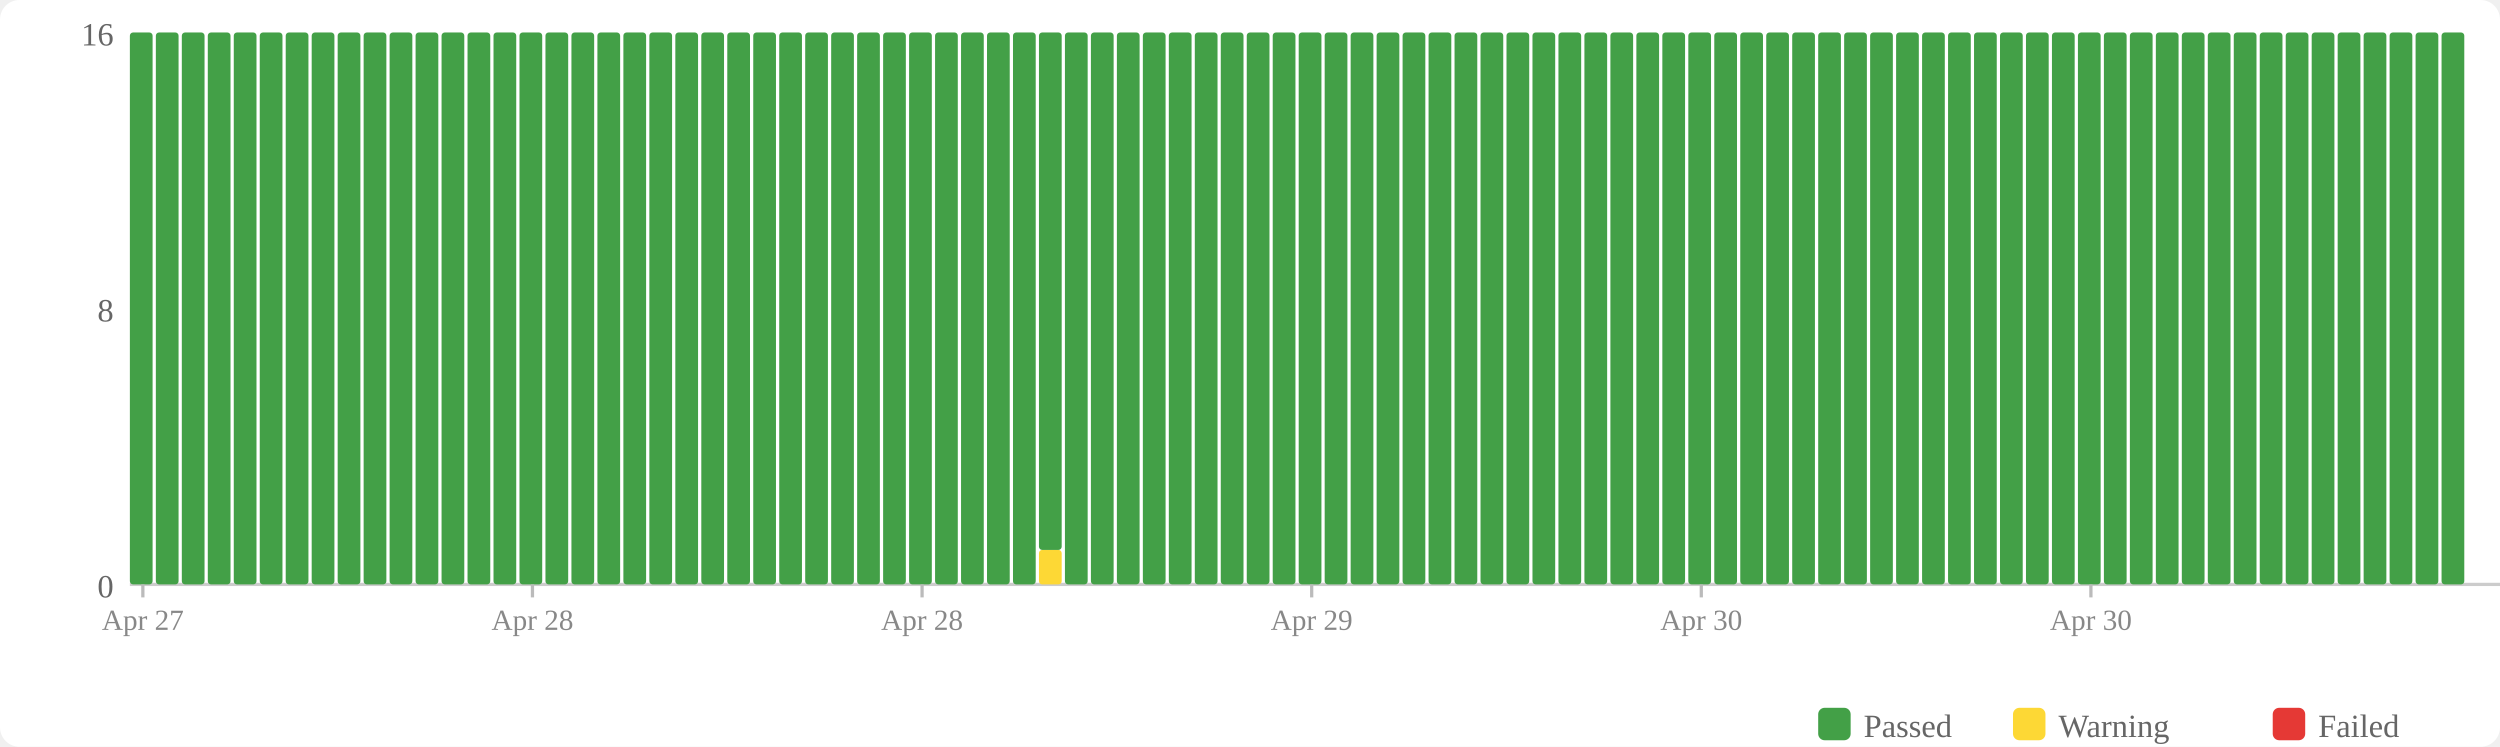
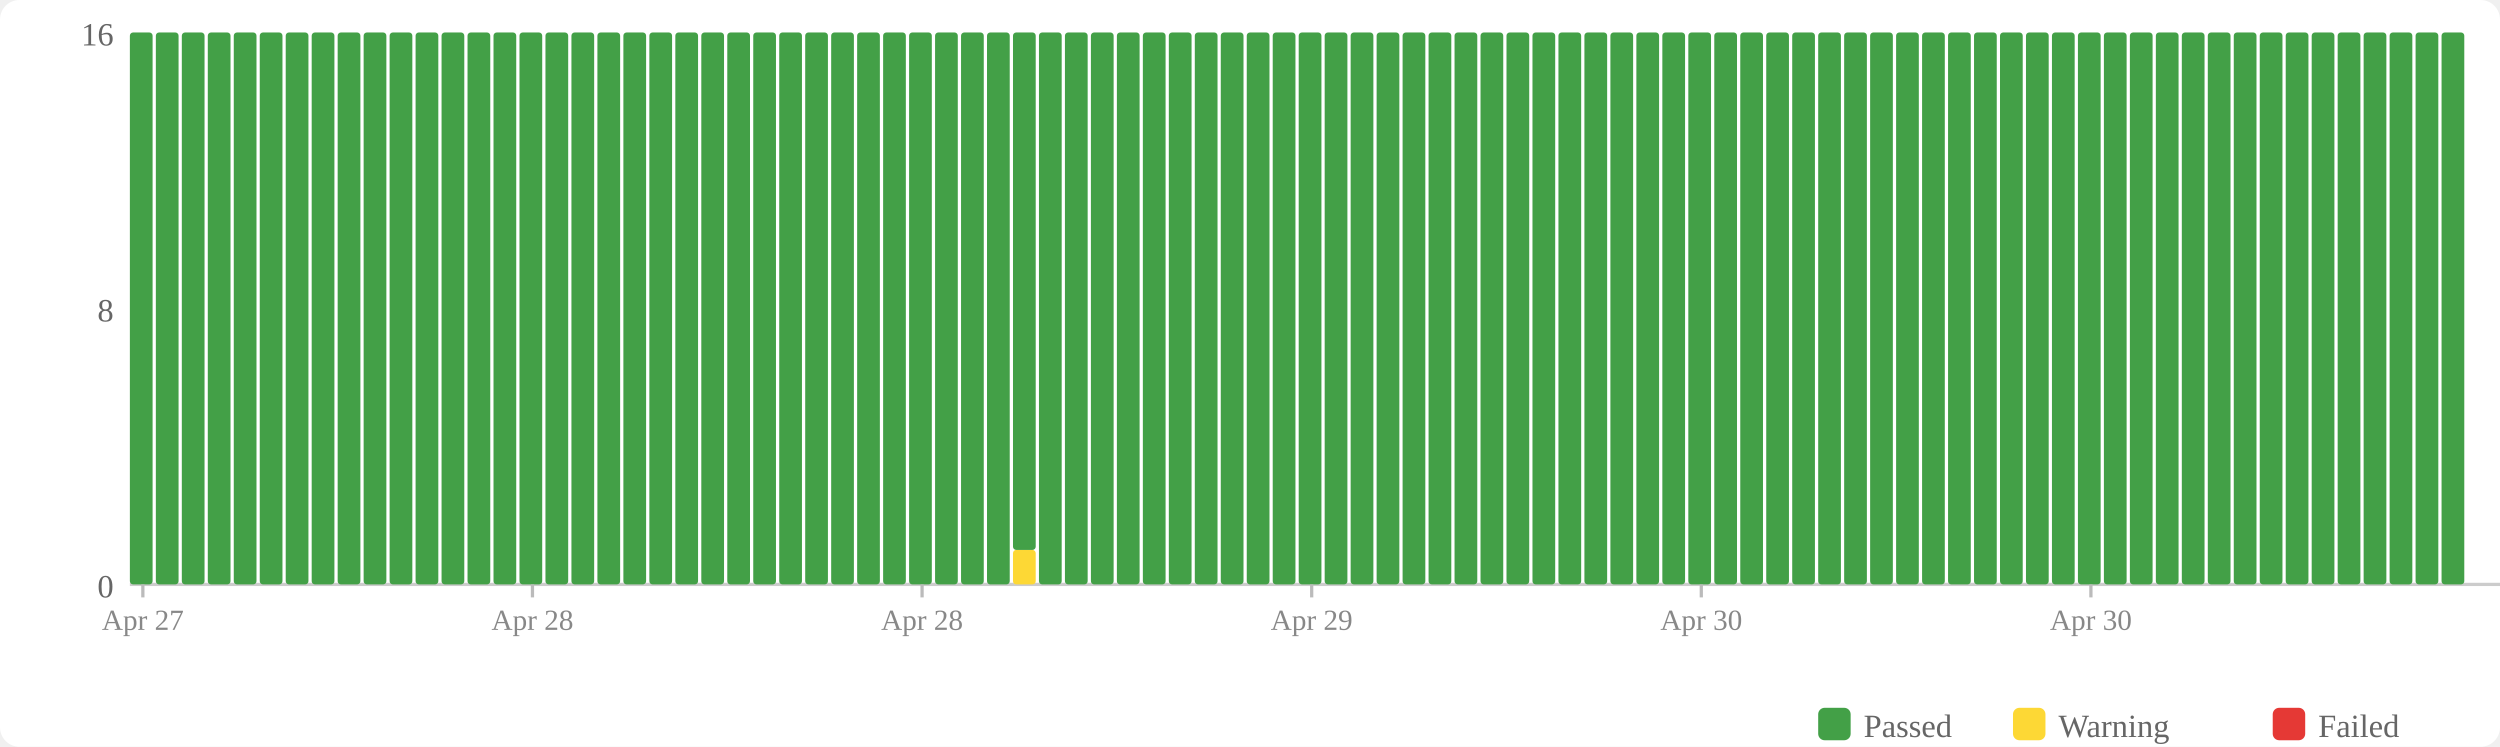
<svg xmlns="http://www.w3.org/2000/svg" width="770" height="230" viewBox="0 0 770 230">
  <rect width="770" height="230" fill="#fff" rx="6" />
  <rect x="560" y="218" width="10" height="10" fill="#43a047" rx="2" />
  <text x="574" y="227" font-size="10" fill="#666">Passed</text>
  <rect x="620" y="218" width="10" height="10" fill="#fdd835" rx="2" />
  <text x="634" y="227" font-size="10" fill="#666">Warning</text>
  <rect x="700" y="218" width="10" height="10" fill="#e53935" rx="2" />
  <text x="714" y="227" font-size="10" fill="#666">Failed</text>
  <text x="35" y="184" text-anchor="end" font-size="10" fill="#666">0</text>
  <text x="35" y="99" text-anchor="end" font-size="10" fill="#666">8</text>
  <text x="35" y="14" text-anchor="end" font-size="10" fill="#666">16</text>
  <line x1="40" y1="180" x2="770" y2="180" stroke="#ccc" stroke-width="1" />
  <rect x="40" y="10" width="7" height="170" fill="#43a047" rx="1" />
  <rect x="48" y="10" width="7" height="170" fill="#43a047" rx="1" />
  <rect x="56" y="10" width="7" height="170" fill="#43a047" rx="1" />
  <rect x="64" y="10" width="7" height="170" fill="#43a047" rx="1" />
  <rect x="72" y="10" width="7" height="170" fill="#43a047" rx="1" />
  <rect x="80" y="10" width="7" height="170" fill="#43a047" rx="1" />
  <rect x="88" y="10" width="7" height="170" fill="#43a047" rx="1" />
  <rect x="96" y="10" width="7" height="170" fill="#43a047" rx="1" />
  <rect x="104" y="10" width="7" height="170" fill="#43a047" rx="1" />
  <rect x="112" y="10" width="7" height="170" fill="#43a047" rx="1" />
  <rect x="120" y="10" width="7" height="170" fill="#43a047" rx="1" />
  <rect x="128" y="10" width="7" height="170" fill="#43a047" rx="1" />
  <rect x="136" y="10" width="7" height="170" fill="#43a047" rx="1" />
  <rect x="144" y="10" width="7" height="170" fill="#43a047" rx="1" />
  <rect x="152" y="10" width="7" height="170" fill="#43a047" rx="1" />
  <rect x="160" y="10" width="7" height="170" fill="#43a047" rx="1" />
  <rect x="168" y="10" width="7" height="170" fill="#43a047" rx="1" />
  <rect x="176" y="10" width="7" height="170" fill="#43a047" rx="1" />
  <rect x="184" y="10" width="7" height="170" fill="#43a047" rx="1" />
  <rect x="192" y="10" width="7" height="170" fill="#43a047" rx="1" />
  <rect x="200" y="10" width="7" height="170" fill="#43a047" rx="1" />
  <rect x="208" y="10" width="7" height="170" fill="#43a047" rx="1" />
  <rect x="216" y="10" width="7" height="170" fill="#43a047" rx="1" />
  <rect x="224" y="10" width="7" height="170" fill="#43a047" rx="1" />
  <rect x="232" y="10" width="7" height="170" fill="#43a047" rx="1" />
  <rect x="240" y="10" width="7" height="170" fill="#43a047" rx="1" />
  <rect x="248" y="10" width="7" height="170" fill="#43a047" rx="1" />
  <rect x="256" y="10" width="7" height="170" fill="#43a047" rx="1" />
  <rect x="264" y="10" width="7" height="170" fill="#43a047" rx="1" />
  <rect x="272" y="10" width="7" height="170" fill="#43a047" rx="1" />
  <rect x="280" y="10" width="7" height="170" fill="#43a047" rx="1" />
  <rect x="288" y="10" width="7" height="170" fill="#43a047" rx="1" />
  <rect x="296" y="10" width="7" height="170" fill="#43a047" rx="1" />
  <rect x="304" y="10" width="7" height="170" fill="#43a047" rx="1" />
-   <rect x="312" y="10" width="7" height="170" fill="#43a047" rx="1" />
-   <rect x="320" y="169.375" width="7" height="10.625" fill="#fdd835" rx="1" />
-   <rect x="320" y="10" width="7" height="159.375" fill="#43a047" rx="1" />
+   <rect x="312" y="169.375" width="7" height="10.625" fill="#fdd835" rx="1" />
+   <rect x="312" y="10" width="7" height="159.375" fill="#43a047" rx="1" />
+   <rect x="320" y="10" width="7" height="170" fill="#43a047" rx="1" />
  <rect x="328" y="10" width="7" height="170" fill="#43a047" rx="1" />
  <rect x="336" y="10" width="7" height="170" fill="#43a047" rx="1" />
  <rect x="344" y="10" width="7" height="170" fill="#43a047" rx="1" />
  <rect x="352" y="10" width="7" height="170" fill="#43a047" rx="1" />
  <rect x="360" y="10" width="7" height="170" fill="#43a047" rx="1" />
  <rect x="368" y="10" width="7" height="170" fill="#43a047" rx="1" />
  <rect x="376" y="10" width="7" height="170" fill="#43a047" rx="1" />
  <rect x="384" y="10" width="7" height="170" fill="#43a047" rx="1" />
  <rect x="392" y="10" width="7" height="170" fill="#43a047" rx="1" />
  <rect x="400" y="10" width="7" height="170" fill="#43a047" rx="1" />
  <rect x="408" y="10" width="7" height="170" fill="#43a047" rx="1" />
  <rect x="416" y="10" width="7" height="170" fill="#43a047" rx="1" />
  <rect x="424" y="10" width="7" height="170" fill="#43a047" rx="1" />
  <rect x="432" y="10" width="7" height="170" fill="#43a047" rx="1" />
  <rect x="440" y="10" width="7" height="170" fill="#43a047" rx="1" />
  <rect x="448" y="10" width="7" height="170" fill="#43a047" rx="1" />
  <rect x="456" y="10" width="7" height="170" fill="#43a047" rx="1" />
  <rect x="464" y="10" width="7" height="170" fill="#43a047" rx="1" />
  <rect x="472" y="10" width="7" height="170" fill="#43a047" rx="1" />
  <rect x="480" y="10" width="7" height="170" fill="#43a047" rx="1" />
  <rect x="488" y="10" width="7" height="170" fill="#43a047" rx="1" />
  <rect x="496" y="10" width="7" height="170" fill="#43a047" rx="1" />
  <rect x="504" y="10" width="7" height="170" fill="#43a047" rx="1" />
  <rect x="512" y="10" width="7" height="170" fill="#43a047" rx="1" />
  <rect x="520" y="10" width="7" height="170" fill="#43a047" rx="1" />
  <rect x="528" y="10" width="7" height="170" fill="#43a047" rx="1" />
  <rect x="536" y="10" width="7" height="170" fill="#43a047" rx="1" />
  <rect x="544" y="10" width="7" height="170" fill="#43a047" rx="1" />
  <rect x="552" y="10" width="7" height="170" fill="#43a047" rx="1" />
  <rect x="560" y="10" width="7" height="170" fill="#43a047" rx="1" />
  <rect x="568" y="10" width="7" height="170" fill="#43a047" rx="1" />
  <rect x="576" y="10" width="7" height="170" fill="#43a047" rx="1" />
  <rect x="584" y="10" width="7" height="170" fill="#43a047" rx="1" />
  <rect x="592" y="10" width="7" height="170" fill="#43a047" rx="1" />
  <rect x="600" y="10" width="7" height="170" fill="#43a047" rx="1" />
  <rect x="608" y="10" width="7" height="170" fill="#43a047" rx="1" />
  <rect x="616" y="10" width="7" height="170" fill="#43a047" rx="1" />
  <rect x="624" y="10" width="7" height="170" fill="#43a047" rx="1" />
  <rect x="632" y="10" width="7" height="170" fill="#43a047" rx="1" />
  <rect x="640" y="10" width="7" height="170" fill="#43a047" rx="1" />
  <rect x="648" y="10" width="7" height="170" fill="#43a047" rx="1" />
  <rect x="656" y="10" width="7" height="170" fill="#43a047" rx="1" />
  <rect x="664" y="10" width="7" height="170" fill="#43a047" rx="1" />
  <rect x="672" y="10" width="7" height="170" fill="#43a047" rx="1" />
  <rect x="680" y="10" width="7" height="170" fill="#43a047" rx="1" />
  <rect x="688" y="10" width="7" height="170" fill="#43a047" rx="1" />
  <rect x="696" y="10" width="7" height="170" fill="#43a047" rx="1" />
  <rect x="704" y="10" width="7" height="170" fill="#43a047" rx="1" />
  <rect x="712" y="10" width="7" height="170" fill="#43a047" rx="1" />
  <rect x="720" y="10" width="7" height="170" fill="#43a047" rx="1" />
  <rect x="728" y="10" width="7" height="170" fill="#43a047" rx="1" />
  <rect x="736" y="10" width="7" height="170" fill="#43a047" rx="1" />
  <rect x="744" y="10" width="7" height="170" fill="#43a047" rx="1" />
  <rect x="752" y="10" width="7" height="170" fill="#43a047" rx="1" />
  <line x1="44.0" y1="180" x2="44.0" y2="184" stroke="#bbb" stroke-width="1" />
  <text x="44.0" y="194" text-anchor="middle" font-size="9" fill="#888">Apr 27</text>
  <line x1="164.0" y1="180" x2="164.0" y2="184" stroke="#bbb" stroke-width="1" />
  <text x="164.0" y="194" text-anchor="middle" font-size="9" fill="#888">Apr 28</text>
  <line x1="284.0" y1="180" x2="284.0" y2="184" stroke="#bbb" stroke-width="1" />
  <text x="284.0" y="194" text-anchor="middle" font-size="9" fill="#888">Apr 28</text>
  <line x1="404.0" y1="180" x2="404.0" y2="184" stroke="#bbb" stroke-width="1" />
  <text x="404.0" y="194" text-anchor="middle" font-size="9" fill="#888">Apr 29</text>
  <line x1="524.0" y1="180" x2="524.0" y2="184" stroke="#bbb" stroke-width="1" />
  <text x="524.0" y="194" text-anchor="middle" font-size="9" fill="#888">Apr 30</text>
  <line x1="644.0" y1="180" x2="644.0" y2="184" stroke="#bbb" stroke-width="1" />
  <text x="644.0" y="194" text-anchor="middle" font-size="9" fill="#888">Apr 30</text>
</svg>
